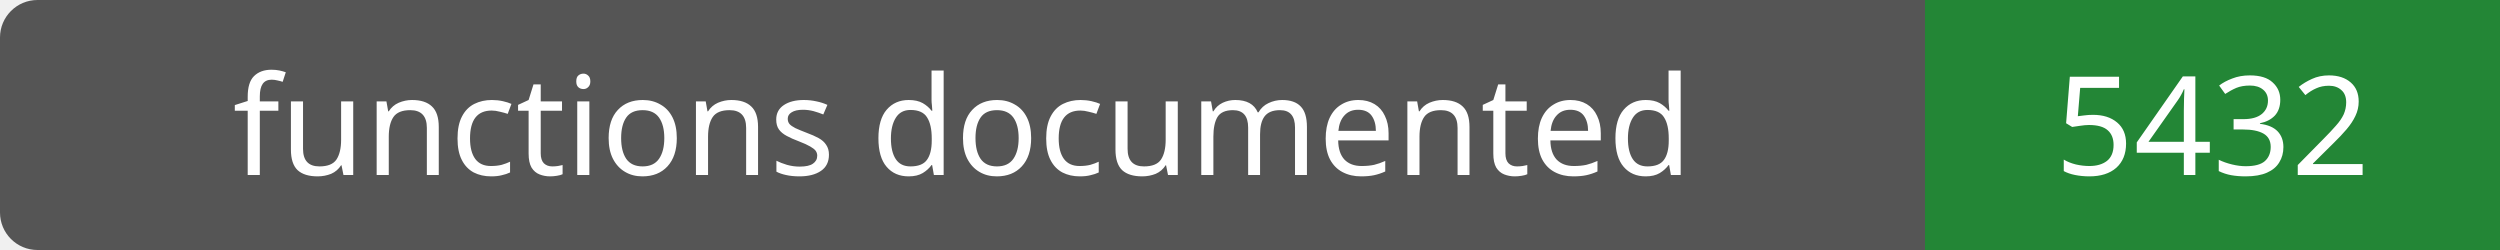
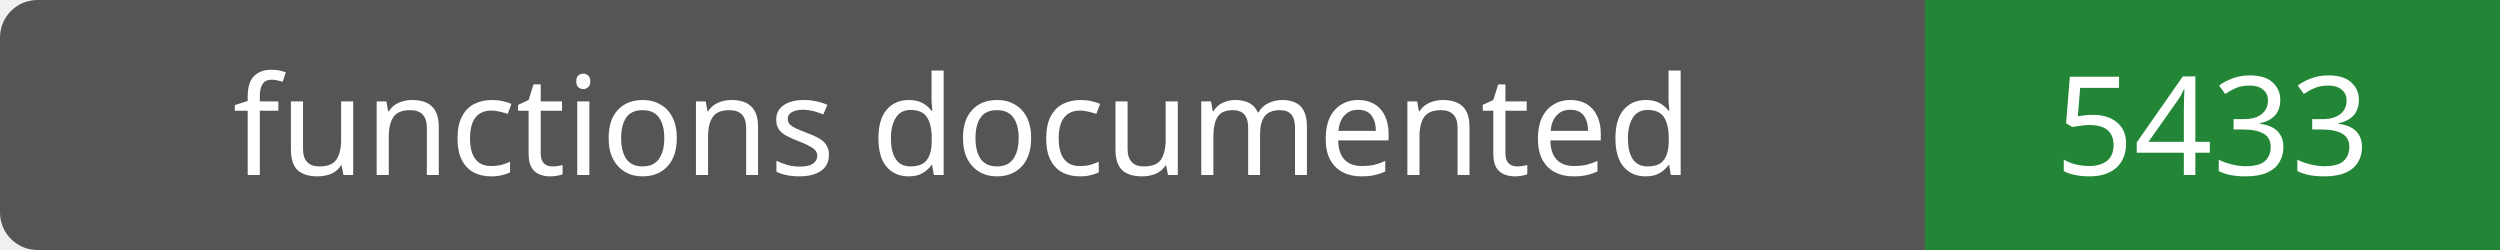
- <svg xmlns="http://www.w3.org/2000/svg" width="200" height="20" role="img" aria-label="functions documented: 5432">
+ <svg xmlns="http://www.w3.org/2000/svg" width="200" height="20" role="img" aria-label="functions documented: 5433">
  <rect width="200" height="20" rx="3" fill="#555" />
  <path fill="#238636" d="M154 0h46v20H154z" />
  <g fill="#fff" text-anchor="middle" font-family="Verdana,sans-serif" font-size="11">
    <text x="77.0" y="14">functions documented</text>
-     <text x="177.0" y="14">5432</text>
+     <text x="177.0" y="14">5433</text>
  </g>
</svg>
